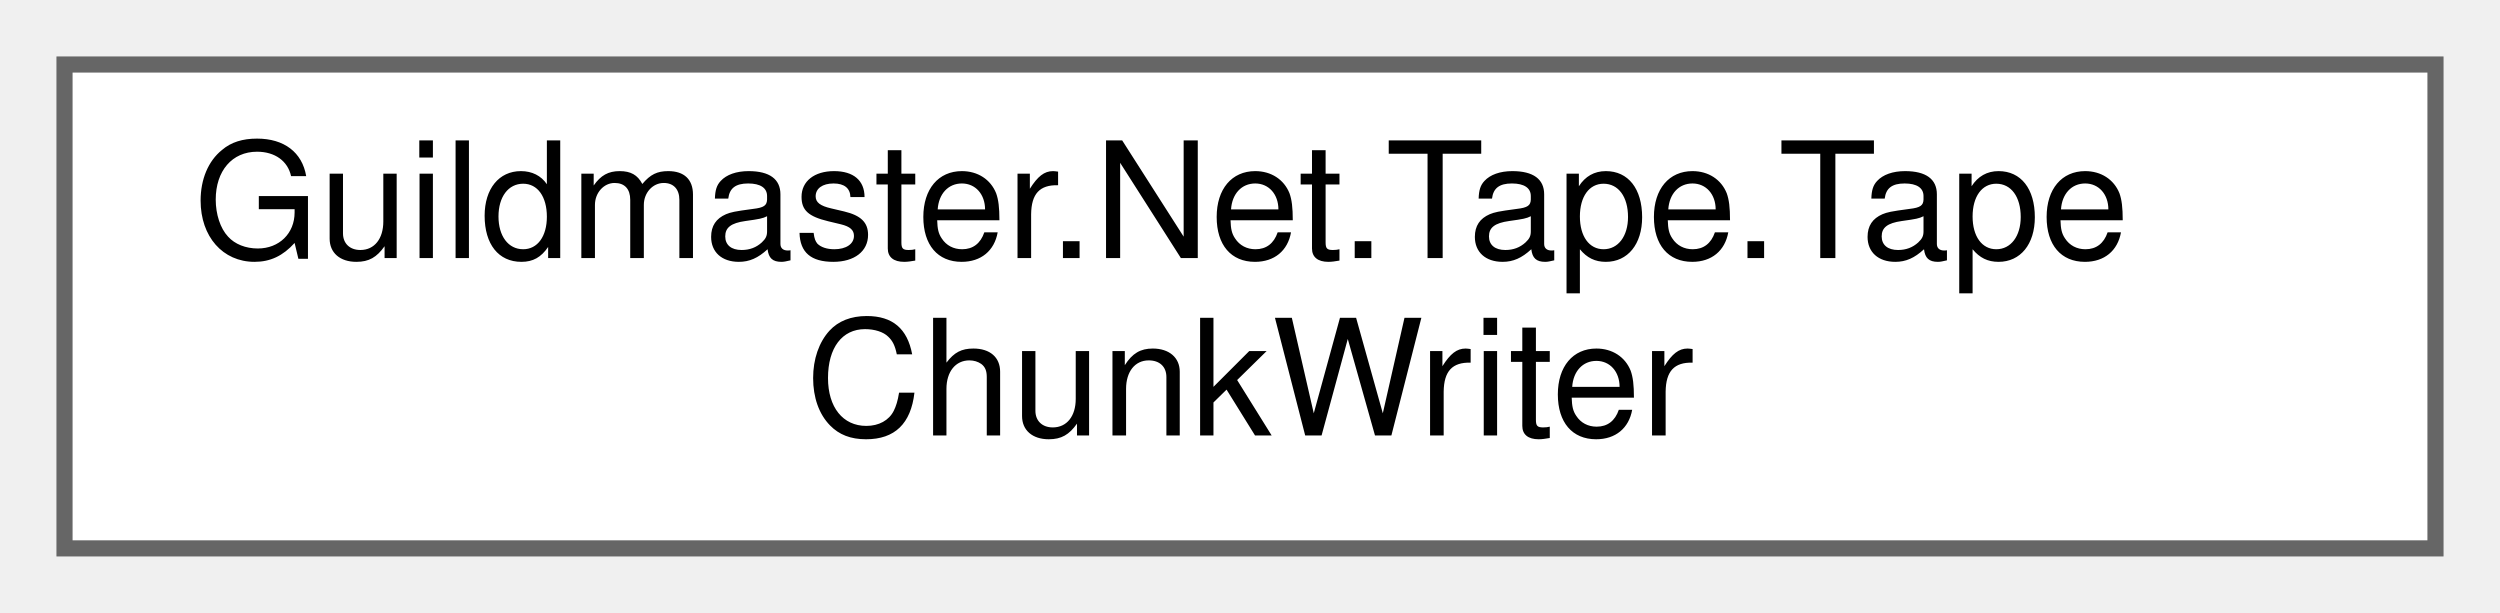
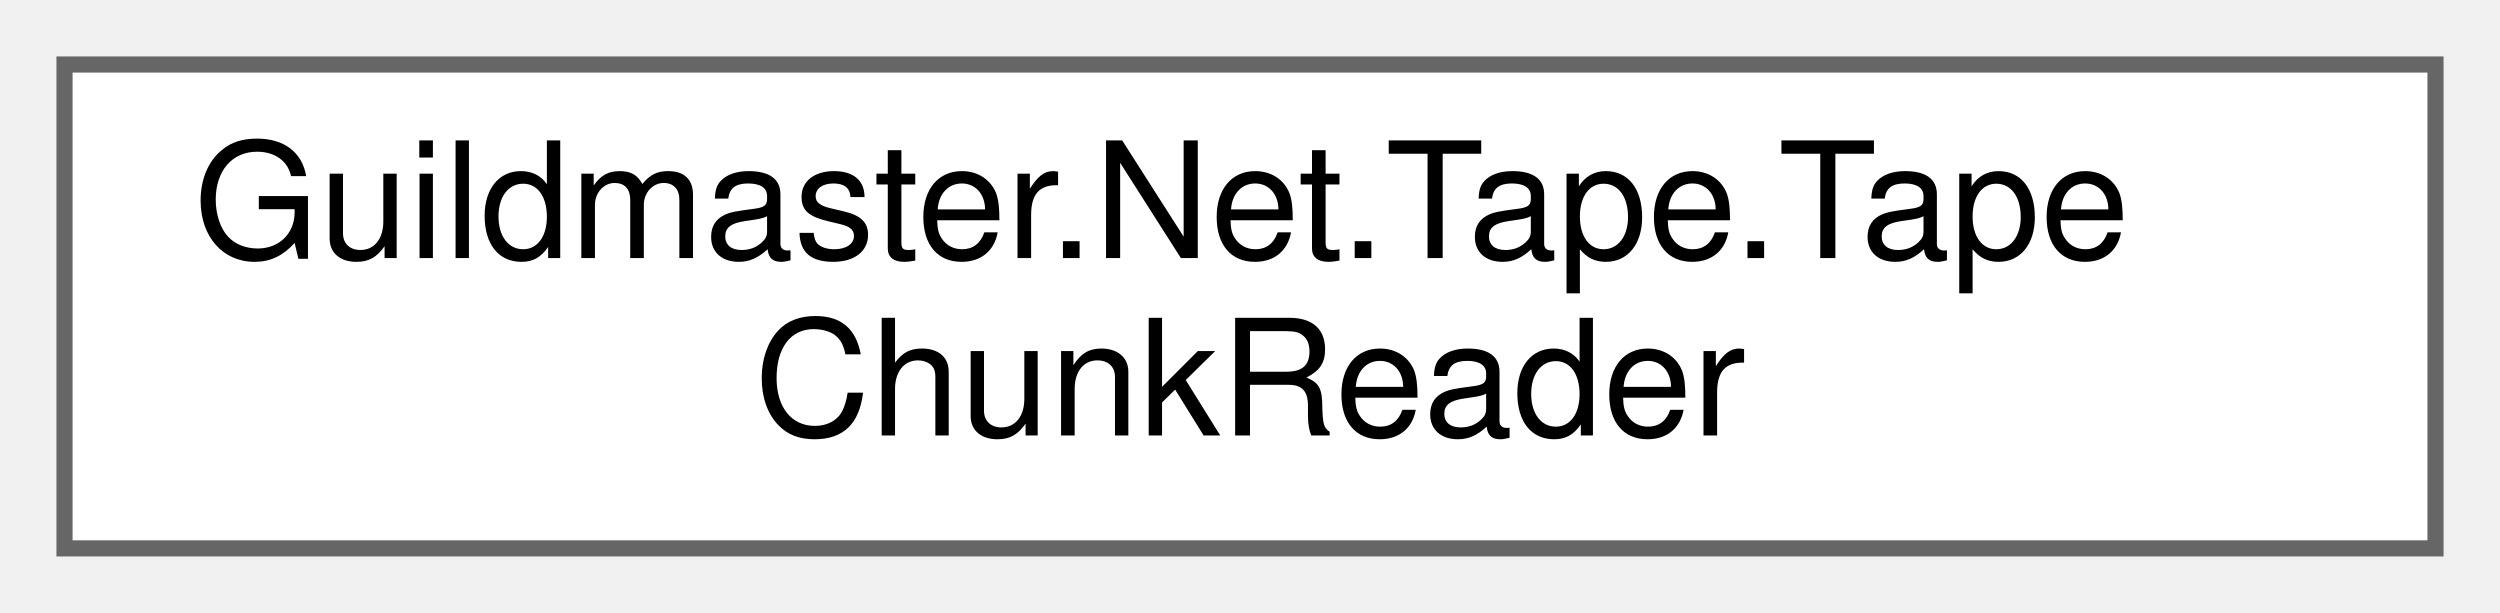
<svg xmlns="http://www.w3.org/2000/svg" xmlns:xlink="http://www.w3.org/1999/xlink" width="155pt" height="38pt" viewBox="0.00 0.00 155.00 38.00">
  <g id="graph0" class="graph" transform="scale(1 1) rotate(0) translate(4 34)">
    <g id="Node000000" class="node">
      <g id="a_Node000000">
-         <a xlink:href="classGuildmaster_1_1Net_1_1Tape_1_1TapeChunkWriter.html" target="_top" xlink:title="Кодек чанка боевой ленты: хост укладывает срез ленты в байты, гость разбирает их в свою BattleTape и ...">
+         <a xlink:href="classGuildmaster_1_1Net_1_1Tape_1_1TapeChunkReader.html" target="_top" xlink:title="Разбирает чанки в свою BattleTape.">
          <polygon fill="white" stroke="#666666" points="147,-30 0,-30 0,0 147,0 147,-30" />
          <text text-anchor="start" x="8" y="-18" font-family="Helvetica,sans-Serif" font-size="10.00">Guildmaster.Net.Tape.Tape</text>
-           <text text-anchor="middle" x="73.5" y="-7" font-family="Helvetica,sans-Serif" font-size="10.00">ChunkWriter</text>
+           <text text-anchor="middle" x="73.5" y="-7" font-family="Helvetica,sans-Serif" font-size="10.00">ChunkReader</text>
        </a>
      </g>
    </g>
  </g>
</svg>
